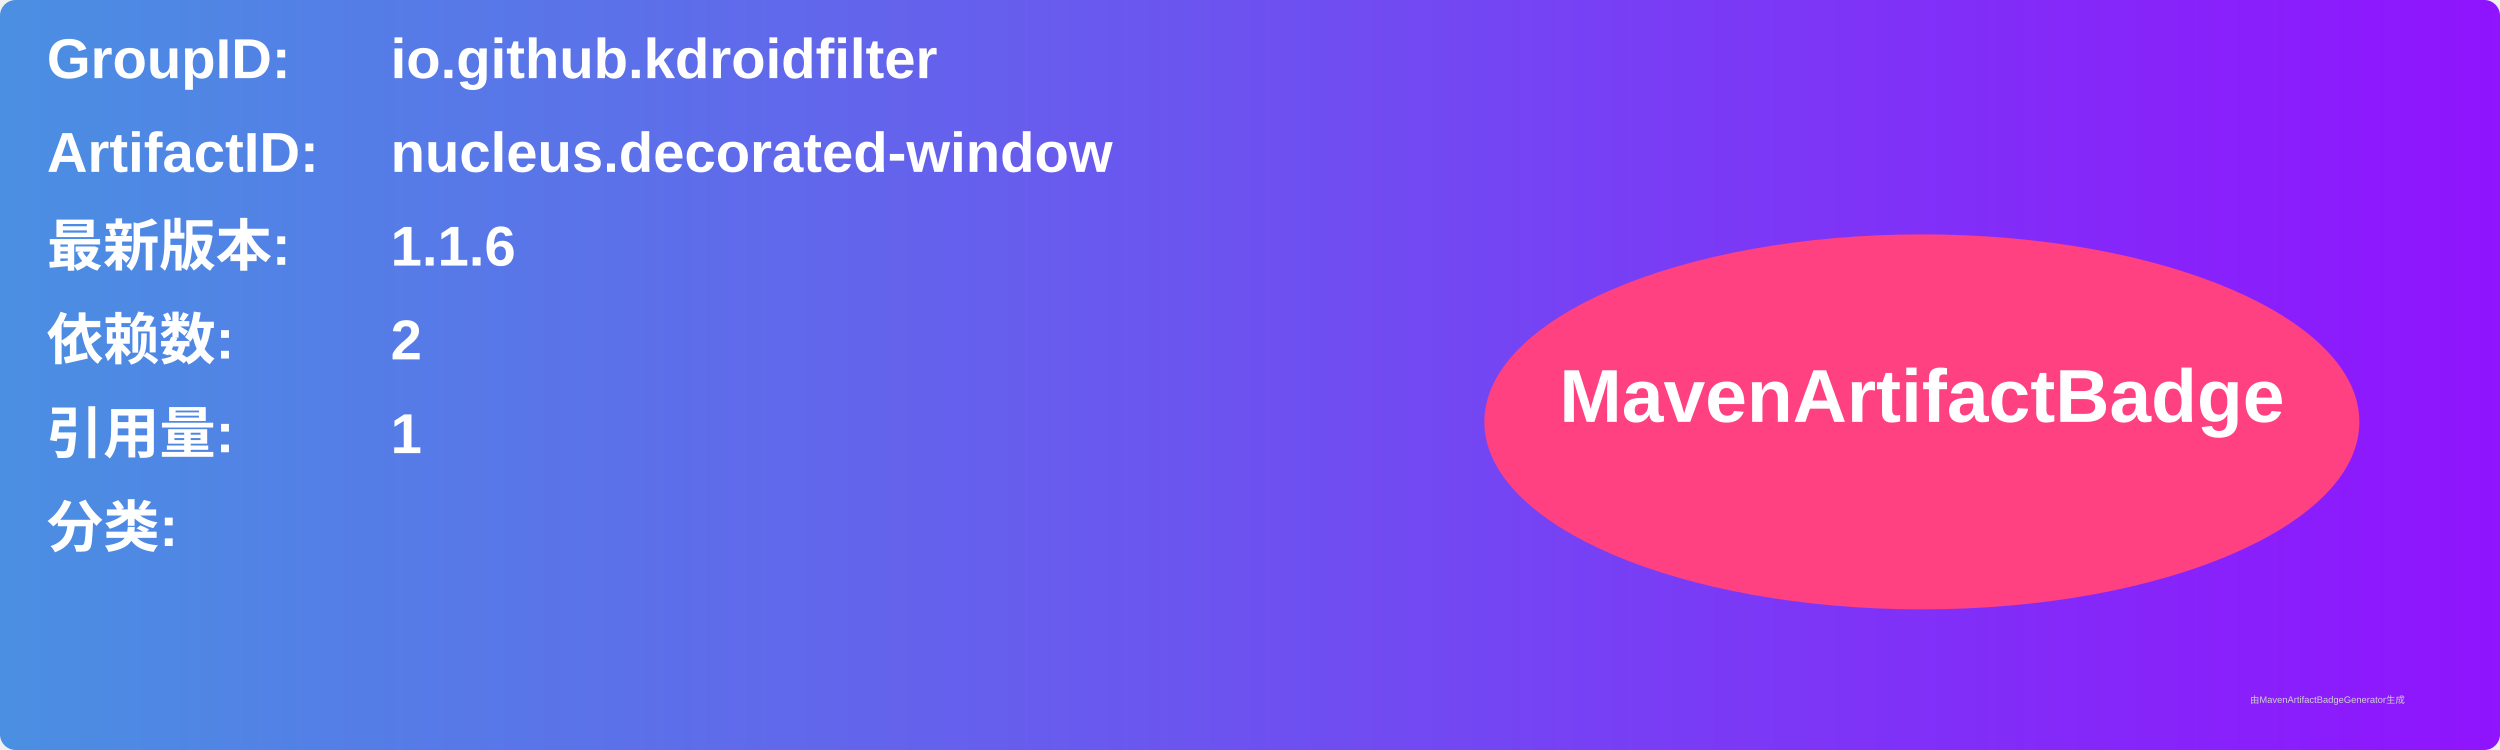
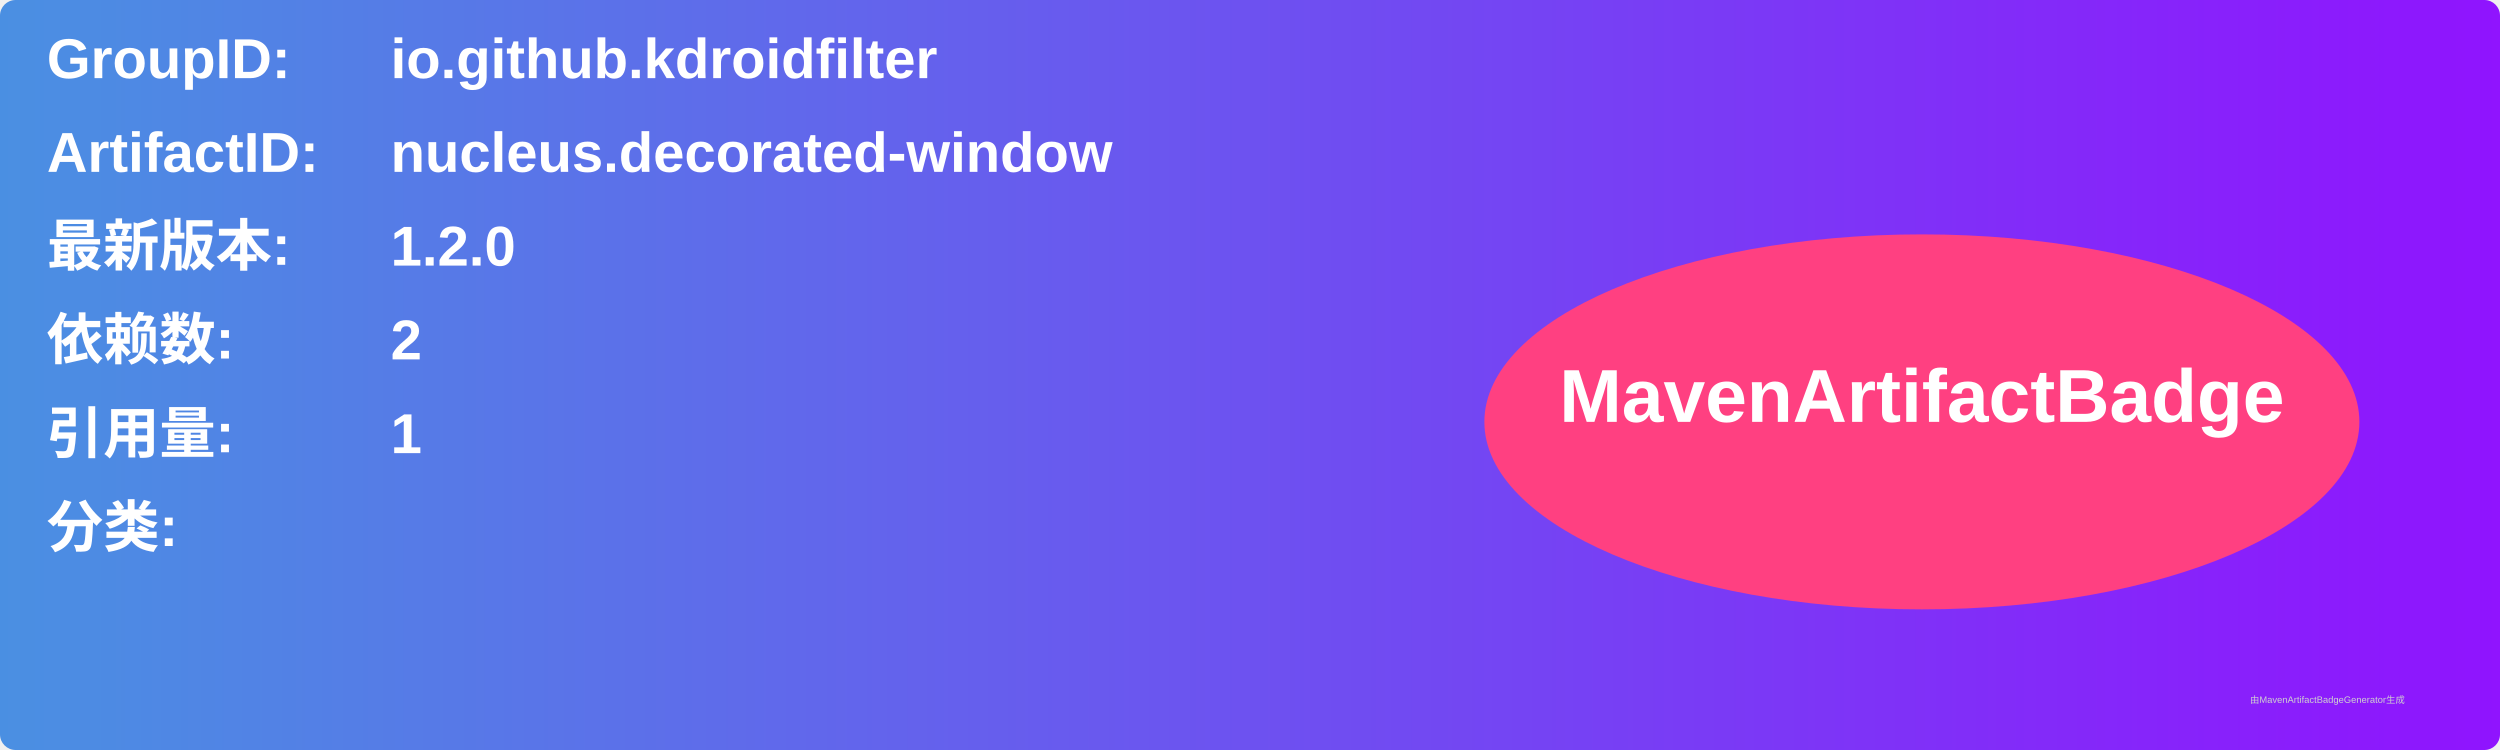
<svg xmlns="http://www.w3.org/2000/svg" width="800" height="240" viewBox="0 0 800 240">
  <linearGradient id="grad" x1="0%" y1="0%" x2="100%" y2="0%">
    <stop offset="0%" stop-color="#4a90e2" />
    <stop offset="100%" stop-color="#9013fe" />
  </linearGradient>
  <rect width="100%" height="100%" rx="5" ry="5" fill="url(#grad)" />
  <g transform="translate(15, 15)">
    <text x="0" y="10" font-family="Arial" font-size="18" fill="white" font-weight="bold" width="260">GroupID:</text>
    <text x="110" y="10" font-family="Arial" font-size="18" fill="white" font-weight="bold" width="460">io.github.kdroidfilter</text>
    <text x="0" y="40" font-family="Arial" font-size="18" fill="white" font-weight="bold" width="260">ArtifactID:</text>
    <text x="110" y="40" font-family="Arial" font-size="18" fill="white" font-weight="bold" width="460">nucleus.decorated-window</text>
    <text x="0" y="70" font-family="Arial" font-size="18" fill="white" font-weight="bold">最新版本:</text>
    <text x="110" y="70" font-family="Arial" font-size="18" fill="white" font-weight="bold">
-       <tspan font-weight="bold">1.1.6</tspan>
+       <tspan font-weight="bold">1.2.0</tspan>
    </text>
    <text x="0" y="100" font-family="Arial" font-size="18" fill="white" font-weight="bold">依赖数: </text>
    <text x="110" y="100" font-family="Arial" font-size="18" fill="white">
      <tspan font-weight="bold">2</tspan>
    </text>
    <text x="0" y="130" font-family="Arial" font-size="18" fill="white" font-weight="bold">引用量: </text>
    <text x="110" y="130" font-family="Arial" font-size="18" fill="white">
      <tspan font-weight="bold">1</tspan>
    </text>
    <text x="0" y="160" font-family="Arial" font-size="18" fill="white" font-weight="bold">分类:</text>
    <text x="10" y="190" font-family="Arial" font-size="10" fill="white">
      <tspan font-weight="bold" />
    </text>
    <ellipse cx="600" cy="120" rx="140" ry="60" fill="#ff4081" />
    <text x="600" y="120" text-anchor="middle" font-family="Arial" font-size="24" fill="white" font-weight="bold">MavenArtifactBadge</text>
  </g>
  <text x="720" y="225" font-family="Arial" font-size="3" fill="#d0d0d0">由MavenArtifactBadgeGenerator生成</text>
</svg>
